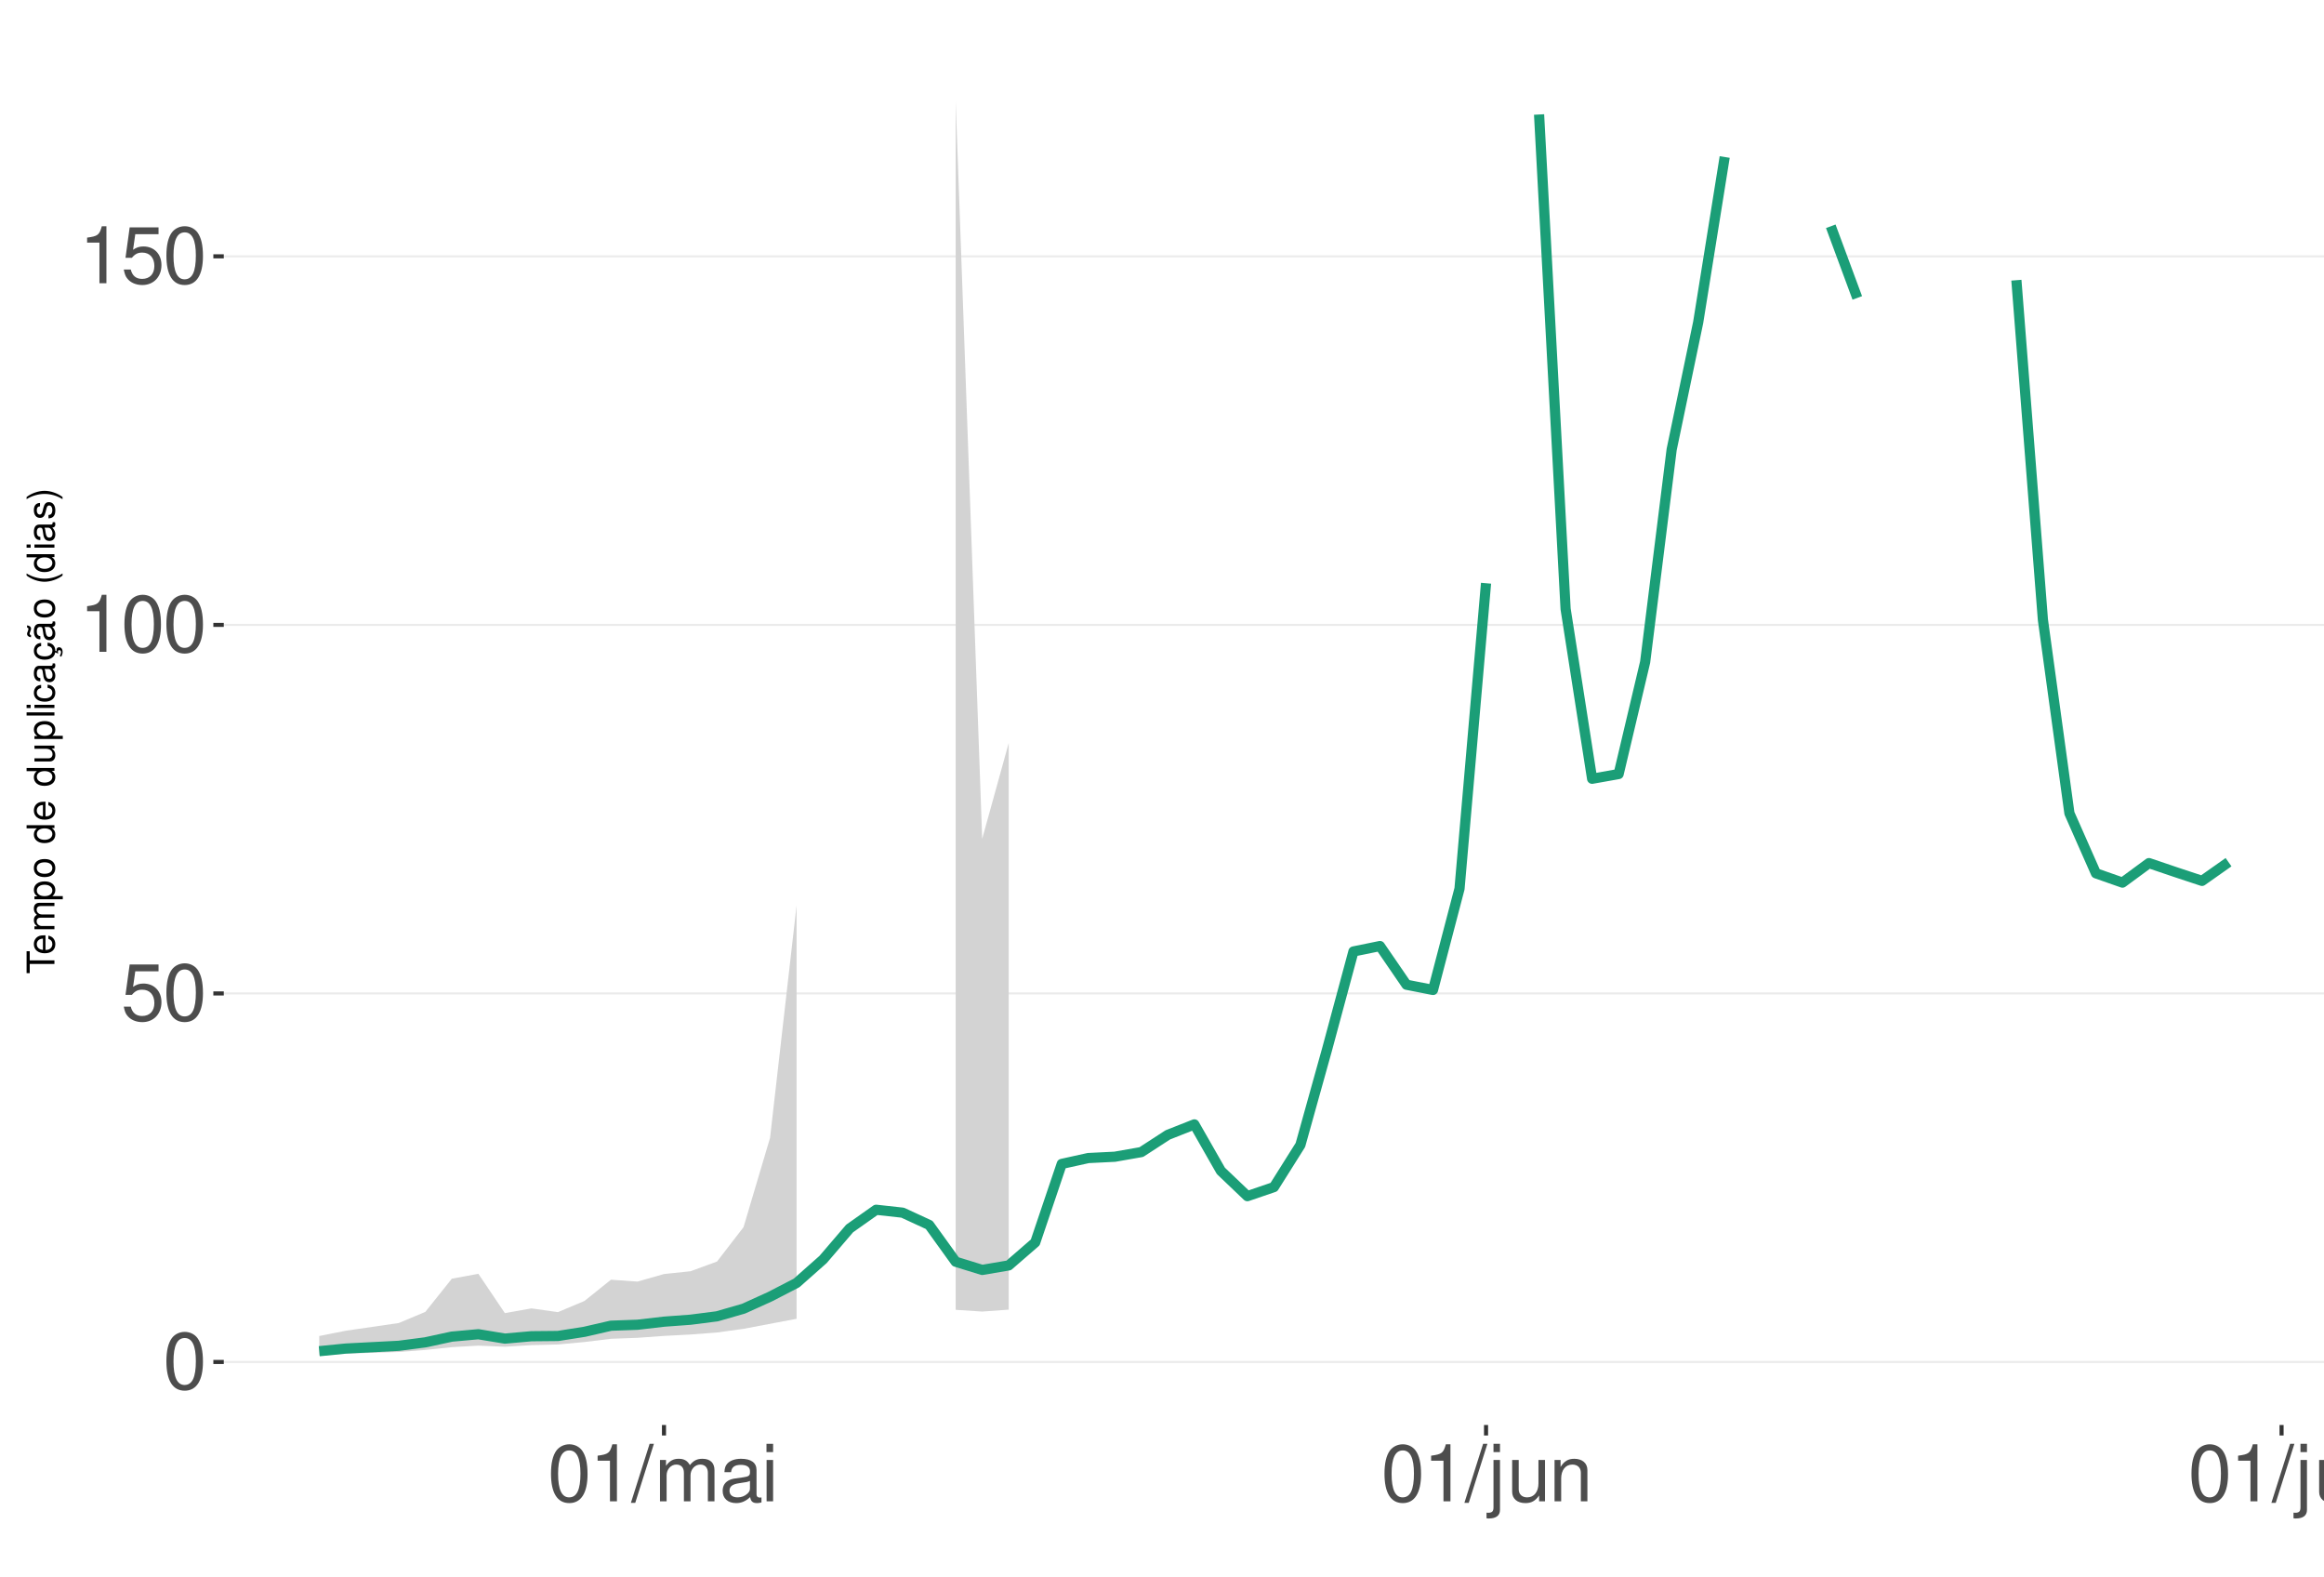
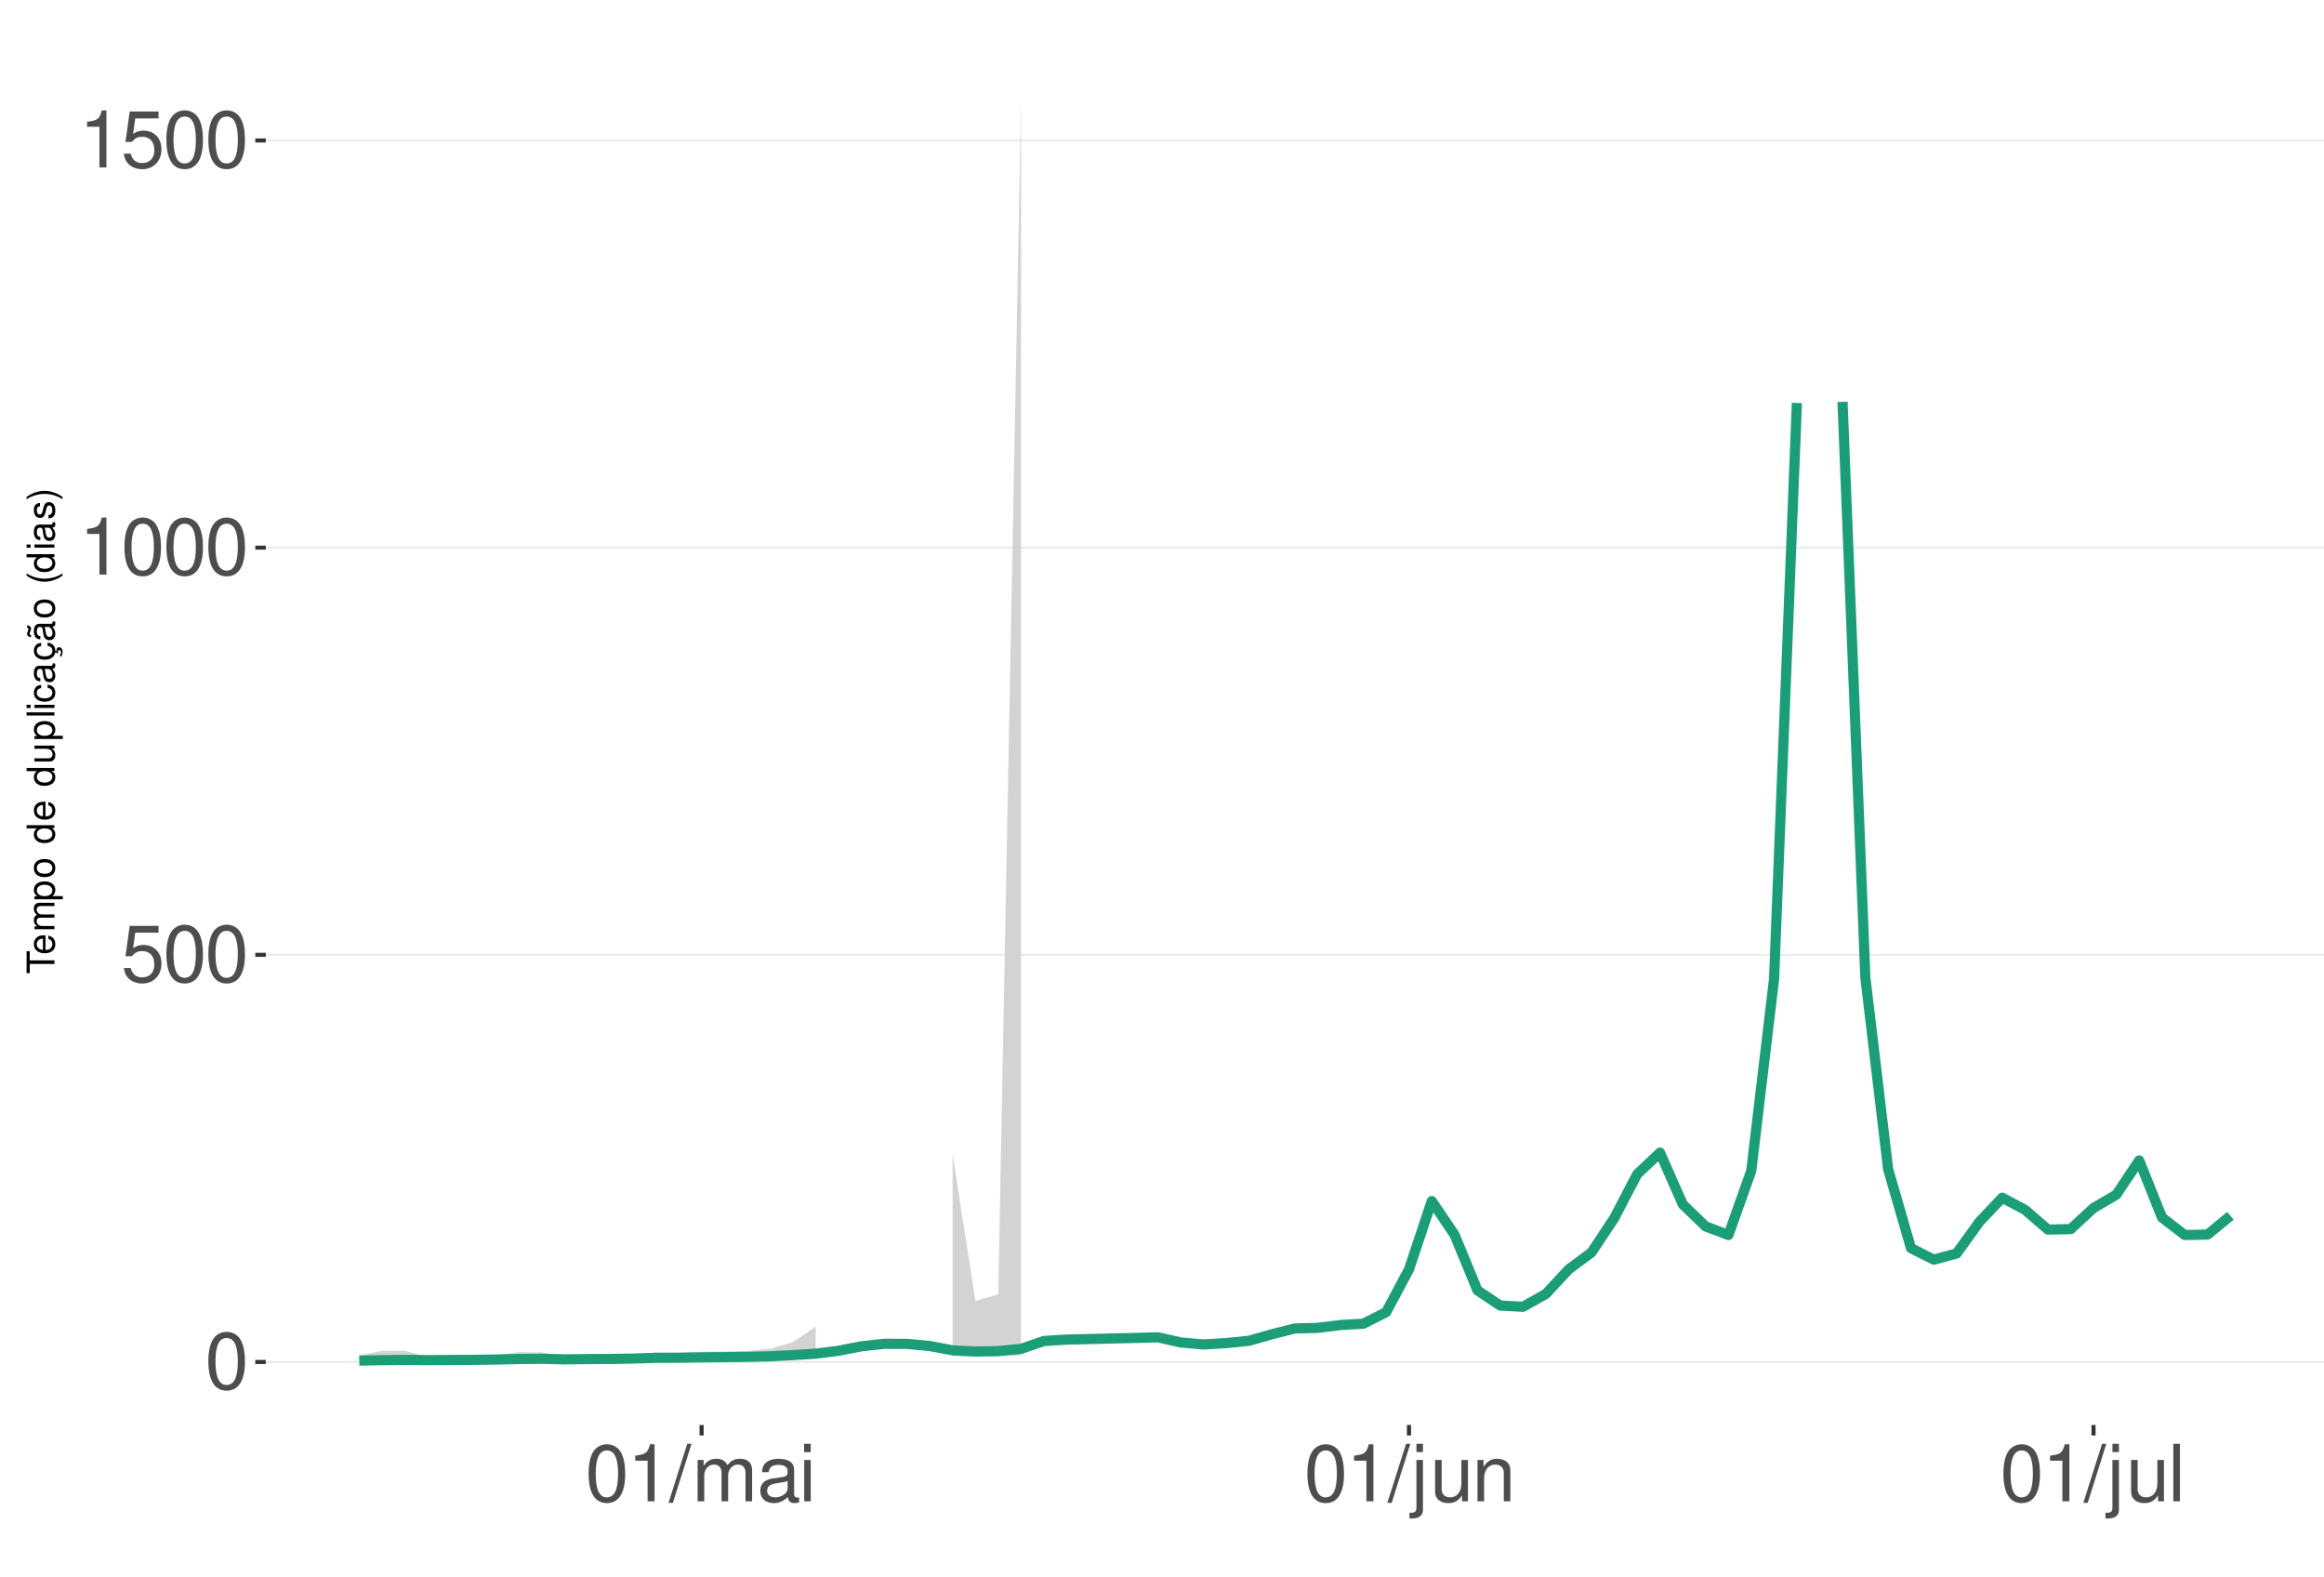
<svg xmlns="http://www.w3.org/2000/svg" xmlns:xlink="http://www.w3.org/1999/xlink" width="609pt" height="413pt" viewBox="0 0 609 413" version="1.1">
  <defs>
    <g>
      <symbol overflow="visible" id="glyph0-0">
        <path style="stroke:none;" d="" />
      </symbol>
      <symbol overflow="visible" id="glyph0-1">
        <path style="stroke:none;" d="M 5.688 -14.938 C 4.312 -14.938 3.078 -14.312 2.312 -13.297 C 1.359 -11.984 0.891 -10 0.891 -7.234 C 0.891 -2.188 2.547 0.469 5.688 0.469 C 8.781 0.469 10.469 -2.188 10.469 -7.109 C 10.469 -10 10.016 -11.938 9.047 -13.297 C 8.281 -14.328 7.062 -14.938 5.688 -14.938 Z M 5.688 -13.328 C 7.641 -13.328 8.609 -11.312 8.609 -7.266 C 8.609 -3.016 7.656 -1.031 5.641 -1.031 C 3.719 -1.031 2.75 -3.094 2.75 -7.203 C 2.75 -11.312 3.719 -13.328 5.688 -13.328 Z M 5.688 -13.328 " />
      </symbol>
      <symbol overflow="visible" id="glyph0-2">
        <path style="stroke:none;" d="M 9.828 -14.641 L 2.266 -14.641 L 1.172 -6.672 L 2.844 -6.672 C 3.703 -7.688 4.406 -8.031 5.562 -8.031 C 7.516 -8.031 8.734 -6.688 8.734 -4.531 C 8.734 -2.422 7.516 -1.141 5.531 -1.141 C 3.953 -1.141 2.969 -1.938 2.547 -3.594 L 0.719 -3.594 C 0.969 -2.391 1.172 -1.812 1.609 -1.281 C 2.438 -0.172 3.922 0.469 5.578 0.469 C 8.531 0.469 10.594 -1.672 10.594 -4.766 C 10.594 -7.656 8.672 -9.641 5.859 -9.641 C 4.828 -9.641 4 -9.375 3.156 -8.766 L 3.734 -12.844 L 9.828 -12.844 Z M 9.828 -14.641 " />
      </symbol>
      <symbol overflow="visible" id="glyph0-3">
        <path style="stroke:none;" d="M 5.344 -10.641 L 5.344 0 L 7.172 0 L 7.172 -14.938 L 5.969 -14.938 C 5.328 -12.641 4.922 -12.328 2.109 -11.953 L 2.109 -10.641 Z M 5.344 -10.641 " />
      </symbol>
      <symbol overflow="visible" id="glyph0-4">
        <path style="stroke:none;" d="M 4.734 -15.062 L -0.172 0.406 L 0.969 0.406 L 5.859 -15.062 Z M 4.734 -15.062 " />
      </symbol>
      <symbol overflow="visible" id="glyph0-5">
        <path style="stroke:none;" d="M 1.453 -10.828 L 1.453 0 L 3.188 0 L 3.188 -6.797 C 3.188 -8.359 4.312 -9.625 5.719 -9.625 C 7 -9.625 7.719 -8.844 7.719 -7.453 L 7.719 0 L 9.453 0 L 9.453 -6.797 C 9.453 -8.359 10.594 -9.625 12 -9.625 C 13.266 -9.625 14 -8.812 14 -7.453 L 14 0 L 15.734 0 L 15.734 -8.125 C 15.734 -10.062 14.625 -11.141 12.594 -11.141 C 11.156 -11.141 10.281 -10.703 9.281 -9.484 C 8.641 -10.641 7.766 -11.141 6.359 -11.141 C 4.922 -11.141 3.953 -10.594 3.031 -9.297 L 3.031 -10.828 Z M 1.453 -10.828 " />
      </symbol>
      <symbol overflow="visible" id="glyph0-6">
        <path style="stroke:none;" d="M 11.047 -1.016 C 10.859 -0.969 10.781 -0.969 10.672 -0.969 C 10.078 -0.969 9.75 -1.281 9.75 -1.812 L 9.75 -8.188 C 9.75 -10.094 8.344 -11.141 5.688 -11.141 C 4.094 -11.141 2.828 -10.672 2.094 -9.875 C 1.594 -9.312 1.391 -8.703 1.344 -7.625 L 3.078 -7.625 C 3.219 -8.938 4 -9.547 5.625 -9.547 C 7.188 -9.547 8.031 -8.969 8.031 -7.938 L 8.031 -7.484 C 8.016 -6.734 7.641 -6.469 6.234 -6.281 C 3.797 -5.969 3.422 -5.891 2.766 -5.625 C 1.516 -5.078 0.875 -4.125 0.875 -2.734 C 0.875 -0.766 2.234 0.469 4.422 0.469 C 5.781 0.469 6.875 0 8.094 -1.109 C 8.219 0 8.766 0.469 9.875 0.469 C 10.25 0.469 10.469 0.438 11.047 0.297 Z M 8.031 -3.406 C 8.031 -2.828 7.875 -2.484 7.359 -2 C 6.656 -1.359 5.797 -1.031 4.797 -1.031 C 3.453 -1.031 2.672 -1.672 2.672 -2.766 C 2.672 -3.906 3.406 -4.484 5.266 -4.75 C 7.109 -5 7.453 -5.078 8.031 -5.344 Z M 8.031 -3.406 " />
      </symbol>
      <symbol overflow="visible" id="glyph0-7">
        <path style="stroke:none;" d="M 3.094 -10.828 L 1.391 -10.828 L 1.391 0 L 3.094 0 Z M 3.094 -15.062 L 1.359 -15.062 L 1.359 -12.891 L 3.094 -12.891 Z M 3.094 -15.062 " />
      </symbol>
      <symbol overflow="visible" id="glyph0-8">
        <path style="stroke:none;" d="M 1.453 -10.828 L 1.453 1.562 C 1.453 2.641 1.109 3 0.047 3 C -0.078 3 -0.141 3 -0.375 2.969 L -0.375 4.438 C -0.172 4.484 -0.062 4.5 0.203 4.5 C 2.141 4.5 3.156 3.734 3.156 2.25 L 3.156 -10.828 Z M 3.156 -15.062 L 1.453 -15.062 L 1.453 -12.891 L 3.156 -12.891 Z M 3.156 -15.062 " />
      </symbol>
      <symbol overflow="visible" id="glyph0-9">
        <path style="stroke:none;" d="M 9.953 0 L 9.953 -10.828 L 8.234 -10.828 L 8.234 -4.688 C 8.234 -2.484 7.078 -1.031 5.281 -1.031 C 3.922 -1.031 3.062 -1.859 3.062 -3.156 L 3.062 -10.828 L 1.344 -10.828 L 1.344 -2.484 C 1.344 -0.688 2.688 0.469 4.797 0.469 C 6.375 0.469 7.391 -0.078 8.406 -1.516 L 8.406 0 Z M 9.953 0 " />
      </symbol>
      <symbol overflow="visible" id="glyph0-10">
        <path style="stroke:none;" d="M 1.453 -10.828 L 1.453 0 L 3.188 0 L 3.188 -5.969 C 3.188 -8.188 4.344 -9.625 6.109 -9.625 C 7.484 -9.625 8.344 -8.797 8.344 -7.5 L 8.344 0 L 10.062 0 L 10.062 -8.188 C 10.062 -9.984 8.719 -11.141 6.625 -11.141 C 5.016 -11.141 3.984 -10.516 3.031 -9 L 3.031 -10.828 Z M 1.453 -10.828 " />
      </symbol>
      <symbol overflow="visible" id="glyph0-11">
        <path style="stroke:none;" d="M 3.141 -15.062 L 1.406 -15.062 L 1.406 0 L 3.141 0 Z M 3.141 -15.062 " />
      </symbol>
      <symbol overflow="visible" id="glyph1-0">
        <path style="stroke:none;" d="" />
      </symbol>
      <symbol overflow="visible" id="glyph1-1">
        <path style="stroke:none;" d="M -6.469 -3.547 L -6.469 -5.938 L -7.297 -5.938 L -7.297 -0.203 L -6.469 -0.203 L -6.469 -2.609 L 0 -2.609 L 0 -3.547 Z M -6.469 -3.547 " />
      </symbol>
      <symbol overflow="visible" id="glyph1-2">
        <path style="stroke:none;" d="M -2.344 -5.125 C -3.141 -5.125 -3.625 -5.062 -4.016 -4.922 C -4.875 -4.578 -5.391 -3.781 -5.391 -2.797 C -5.391 -1.344 -4.281 -0.406 -2.547 -0.406 C -0.812 -0.406 0.234 -1.297 0.234 -2.781 C 0.234 -3.984 -0.453 -4.812 -1.594 -5.016 L -1.594 -4.188 C -0.906 -3.953 -0.547 -3.484 -0.547 -2.812 C -0.547 -2.281 -0.781 -1.828 -1.219 -1.547 C -1.516 -1.344 -1.812 -1.281 -2.344 -1.266 Z M -3.016 -1.297 C -3.984 -1.359 -4.625 -1.953 -4.625 -2.797 C -4.625 -3.641 -3.953 -4.234 -3.016 -4.234 Z M -3.016 -1.297 " />
      </symbol>
      <symbol overflow="visible" id="glyph1-3">
        <path style="stroke:none;" d="M -5.234 -0.703 L 0 -0.703 L 0 -1.547 L -3.297 -1.547 C -4.047 -1.547 -4.656 -2.094 -4.656 -2.766 C -4.656 -3.391 -4.281 -3.734 -3.609 -3.734 L 0 -3.734 L 0 -4.578 L -3.297 -4.578 C -4.047 -4.578 -4.656 -5.125 -4.656 -5.812 C -4.656 -6.422 -4.266 -6.781 -3.609 -6.781 L 0 -6.781 L 0 -7.625 L -3.938 -7.625 C -4.875 -7.625 -5.391 -7.078 -5.391 -6.094 C -5.391 -5.406 -5.188 -4.984 -4.594 -4.484 C -5.156 -4.188 -5.391 -3.766 -5.391 -3.078 C -5.391 -2.375 -5.125 -1.906 -4.5 -1.469 L -5.234 -1.469 Z M -5.234 -0.703 " />
      </symbol>
      <symbol overflow="visible" id="glyph1-4">
        <path style="stroke:none;" d="M 2.188 -0.547 L 2.188 -1.375 L -0.547 -1.375 C -0.016 -1.812 0.234 -2.312 0.234 -2.984 C 0.234 -4.344 -0.859 -5.234 -2.531 -5.234 C -4.297 -5.234 -5.391 -4.375 -5.391 -2.984 C -5.391 -2.266 -5.062 -1.703 -4.453 -1.312 L -5.234 -1.312 L -5.234 -0.547 Z M -4.609 -2.844 C -4.609 -3.766 -3.797 -4.359 -2.547 -4.359 C -1.359 -4.359 -0.547 -3.75 -0.547 -2.844 C -0.547 -1.953 -1.344 -1.375 -2.578 -1.375 C -3.812 -1.375 -4.609 -1.953 -4.609 -2.844 Z M -4.609 -2.844 " />
      </symbol>
      <symbol overflow="visible" id="glyph1-5">
        <path style="stroke:none;" d="M -5.391 -2.719 C -5.391 -1.234 -4.344 -0.359 -2.578 -0.359 C -0.812 -0.359 0.234 -1.234 0.234 -2.734 C 0.234 -4.203 -0.812 -5.094 -2.547 -5.094 C -4.359 -5.094 -5.391 -4.234 -5.391 -2.719 Z M -4.625 -2.734 C -4.625 -3.672 -3.844 -4.234 -2.547 -4.234 C -1.312 -4.234 -0.547 -3.656 -0.547 -2.734 C -0.547 -1.797 -1.312 -1.234 -2.578 -1.234 C -3.844 -1.234 -4.625 -1.797 -4.625 -2.734 Z M -4.625 -2.734 " />
      </symbol>
      <symbol overflow="visible" id="glyph1-6">
        <path style="stroke:none;" d="" />
      </symbol>
      <symbol overflow="visible" id="glyph1-7">
        <path style="stroke:none;" d="M -7.297 -4.953 L -7.297 -4.125 L -4.578 -4.125 C -5.109 -3.766 -5.391 -3.203 -5.391 -2.516 C -5.391 -1.156 -4.297 -0.266 -2.625 -0.266 C -0.859 -0.266 0.234 -1.125 0.234 -2.547 C 0.234 -3.266 -0.047 -3.766 -0.688 -4.203 L 0 -4.203 L 0 -4.953 Z M -4.609 -2.656 C -4.609 -3.547 -3.812 -4.125 -2.562 -4.125 C -1.344 -4.125 -0.547 -3.547 -0.547 -2.656 C -0.547 -1.734 -1.359 -1.125 -2.578 -1.125 C -3.797 -1.125 -4.609 -1.734 -4.609 -2.656 Z M -4.609 -2.656 " />
      </symbol>
      <symbol overflow="visible" id="glyph1-8">
        <path style="stroke:none;" d="M 0 -4.812 L -5.234 -4.812 L -5.234 -3.984 L -2.266 -3.984 C -1.203 -3.984 -0.5 -3.438 -0.5 -2.562 C -0.5 -1.906 -0.906 -1.484 -1.531 -1.484 L -5.234 -1.484 L -5.234 -0.656 L -1.203 -0.656 C -0.328 -0.656 0.234 -1.297 0.234 -2.312 C 0.234 -3.094 -0.047 -3.578 -0.734 -4.062 L 0 -4.062 Z M 0 -4.812 " />
      </symbol>
      <symbol overflow="visible" id="glyph1-9">
        <path style="stroke:none;" d="M -7.297 -1.516 L -7.297 -0.688 L 0 -0.688 L 0 -1.516 Z M -7.297 -1.516 " />
      </symbol>
      <symbol overflow="visible" id="glyph1-10">
        <path style="stroke:none;" d="M -5.234 -1.5 L -5.234 -0.672 L 0 -0.672 L 0 -1.5 Z M -7.297 -1.5 L -7.297 -0.656 L -6.234 -0.656 L -6.234 -1.5 Z M -7.297 -1.5 " />
      </symbol>
      <symbol overflow="visible" id="glyph1-11">
        <path style="stroke:none;" d="M -3.484 -4.703 C -3.984 -4.672 -4.312 -4.562 -4.609 -4.359 C -5.094 -4 -5.391 -3.375 -5.391 -2.641 C -5.391 -1.219 -4.266 -0.312 -2.531 -0.312 C -0.844 -0.312 0.234 -1.203 0.234 -2.625 C 0.234 -3.875 -0.516 -4.672 -1.797 -4.766 L -1.797 -3.938 C -0.953 -3.797 -0.547 -3.359 -0.547 -2.656 C -0.547 -1.734 -1.297 -1.188 -2.531 -1.188 C -3.844 -1.188 -4.625 -1.719 -4.625 -2.625 C -4.625 -3.328 -4.203 -3.766 -3.484 -3.875 Z M -3.484 -4.703 " />
      </symbol>
      <symbol overflow="visible" id="glyph1-12">
        <path style="stroke:none;" d="M -0.484 -5.344 C -0.469 -5.266 -0.469 -5.219 -0.469 -5.172 C -0.469 -4.875 -0.625 -4.719 -0.875 -4.719 L -3.953 -4.719 C -4.891 -4.719 -5.391 -4.047 -5.391 -2.75 C -5.391 -1.984 -5.172 -1.375 -4.781 -1.016 C -4.516 -0.766 -4.203 -0.672 -3.688 -0.656 L -3.688 -1.484 C -4.328 -1.562 -4.625 -1.938 -4.625 -2.719 C -4.625 -3.484 -4.344 -3.891 -3.844 -3.891 L -3.625 -3.891 C -3.266 -3.875 -3.125 -3.703 -3.047 -3.016 C -2.891 -1.844 -2.844 -1.656 -2.719 -1.344 C -2.453 -0.734 -2 -0.422 -1.312 -0.422 C -0.375 -0.422 0.234 -1.078 0.234 -2.141 C 0.234 -2.797 0 -3.328 -0.547 -3.922 C 0 -3.984 0.234 -4.234 0.234 -4.781 C 0.234 -4.953 0.203 -5.062 0.141 -5.344 Z M -1.656 -3.891 C -1.375 -3.891 -1.203 -3.812 -0.969 -3.562 C -0.656 -3.219 -0.5 -2.812 -0.5 -2.312 C -0.5 -1.672 -0.812 -1.297 -1.344 -1.297 C -1.891 -1.297 -2.172 -1.656 -2.297 -2.547 C -2.422 -3.438 -2.453 -3.609 -2.594 -3.891 Z M -1.656 -3.891 " />
      </symbol>
      <symbol overflow="visible" id="glyph1-13">
        <path style="stroke:none;" d="M 0.234 -2.641 C 0.234 -3.875 -0.547 -4.703 -1.797 -4.766 L -1.797 -3.938 C -0.953 -3.797 -0.531 -3.359 -0.531 -2.656 C -0.531 -1.734 -1.281 -1.188 -2.516 -1.188 C -3.844 -1.188 -4.625 -1.719 -4.625 -2.625 C -4.625 -3.328 -4.203 -3.766 -3.484 -3.875 L -3.484 -4.703 C -3.984 -4.672 -4.312 -4.562 -4.609 -4.359 C -5.094 -4 -5.391 -3.375 -5.391 -2.641 C -5.391 -1.219 -4.266 -0.312 -2.531 -0.312 C -1.469 -0.312 -0.625 -0.672 -0.156 -1.312 C 0.047 -1.594 0.125 -1.812 0.203 -2.25 L 0.922 -1.938 L 0.984 -2.062 C 0.938 -2.188 0.906 -2.25 0.906 -2.375 C 0.906 -2.656 1.047 -2.828 1.281 -2.828 C 1.547 -2.828 1.734 -2.594 1.734 -2.297 C 1.734 -2.031 1.672 -1.844 1.438 -1.406 L 1.406 -1.312 L 1.812 -1.094 C 2.078 -1.75 2.141 -1.953 2.141 -2.344 C 2.141 -3.109 1.781 -3.578 1.203 -3.578 C 0.781 -3.578 0.547 -3.297 0.547 -2.797 C 0.547 -2.703 0.547 -2.641 0.562 -2.516 Z M 0.234 -2.641 " />
      </symbol>
      <symbol overflow="visible" id="glyph1-14">
        <path style="stroke:none;" d="M -0.484 -5.344 C -0.469 -5.266 -0.469 -5.219 -0.469 -5.172 C -0.469 -4.875 -0.625 -4.719 -0.875 -4.719 L -3.953 -4.719 C -4.891 -4.719 -5.391 -4.047 -5.391 -2.75 C -5.391 -1.984 -5.172 -1.375 -4.781 -1.016 C -4.516 -0.766 -4.203 -0.672 -3.688 -0.656 L -3.688 -1.484 C -4.328 -1.562 -4.625 -1.938 -4.625 -2.719 C -4.625 -3.484 -4.344 -3.891 -3.844 -3.891 L -3.625 -3.891 C -3.266 -3.875 -3.125 -3.703 -3.047 -3.016 C -2.891 -1.844 -2.844 -1.656 -2.719 -1.344 C -2.453 -0.734 -2 -0.422 -1.312 -0.422 C -0.375 -0.422 0.234 -1.078 0.234 -2.141 C 0.234 -2.797 0 -3.328 -0.547 -3.922 C 0 -3.984 0.234 -4.234 0.234 -4.781 C 0.234 -4.953 0.203 -5.062 0.141 -5.344 Z M -1.656 -3.891 C -1.375 -3.891 -1.203 -3.812 -0.969 -3.562 C -0.656 -3.219 -0.5 -2.812 -0.5 -2.312 C -0.5 -1.672 -0.812 -1.297 -1.344 -1.297 C -1.891 -1.297 -2.172 -1.656 -2.297 -2.547 C -2.422 -3.438 -2.453 -3.609 -2.594 -3.891 Z M -7.172 -3.75 C -6.922 -3.672 -6.812 -3.547 -6.812 -3.375 C -6.812 -3.25 -6.875 -2.984 -6.984 -2.734 C -7.156 -2.312 -7.172 -2.25 -7.172 -2.047 C -7.172 -1.594 -6.797 -1.297 -6.141 -1.188 L -6.141 -1.766 C -6.375 -1.812 -6.5 -1.938 -6.5 -2.094 C -6.5 -2.203 -6.469 -2.344 -6.375 -2.578 C -6.156 -3.156 -6.125 -3.234 -6.125 -3.438 C -6.125 -3.922 -6.484 -4.219 -7.172 -4.312 Z M -7.172 -3.75 " />
      </symbol>
      <symbol overflow="visible" id="glyph1-15">
        <path style="stroke:none;" d="M -7.297 -2.359 C -5.984 -1.359 -4.156 -0.734 -2.594 -0.734 C -1.016 -0.734 0.812 -1.359 2.125 -2.359 L 2.125 -2.906 C 0.688 -2.031 -0.984 -1.547 -2.594 -1.547 C -4.188 -1.547 -5.875 -2.031 -7.297 -2.906 Z M -7.297 -2.359 " />
      </symbol>
      <symbol overflow="visible" id="glyph1-16">
        <path style="stroke:none;" d="M -3.781 -4.375 C -4.812 -4.375 -5.391 -3.688 -5.391 -2.484 C -5.391 -1.266 -4.766 -0.469 -3.797 -0.469 C -2.969 -0.469 -2.578 -0.891 -2.281 -2.125 L -2.094 -2.906 C -1.953 -3.484 -1.734 -3.719 -1.375 -3.719 C -0.875 -3.719 -0.547 -3.234 -0.547 -2.5 C -0.547 -2.047 -0.672 -1.672 -0.891 -1.453 C -1.047 -1.328 -1.188 -1.266 -1.562 -1.219 L -1.562 -0.344 C -0.344 -0.375 0.234 -1.062 0.234 -2.438 C 0.234 -3.75 -0.422 -4.594 -1.438 -4.594 C -2.203 -4.594 -2.641 -4.156 -2.891 -3.109 L -3.078 -2.312 C -3.234 -1.625 -3.453 -1.344 -3.828 -1.344 C -4.312 -1.344 -4.625 -1.766 -4.625 -2.453 C -4.625 -3.125 -4.328 -3.484 -3.781 -3.5 Z M -3.781 -4.375 " />
      </symbol>
      <symbol overflow="visible" id="glyph1-17">
        <path style="stroke:none;" d="M 2.125 -0.938 C 0.812 -1.938 -1.016 -2.562 -2.578 -2.562 C -4.156 -2.562 -5.984 -1.938 -7.297 -0.938 L -7.297 -0.375 C -5.859 -1.266 -4.188 -1.75 -2.578 -1.75 C -0.984 -1.75 0.703 -1.266 2.125 -0.375 Z M 2.125 -0.938 " />
      </symbol>
    </g>
    <clipPath id="clip1">
-       <path d="M 58.645 9.961 L 609 9.961 L 609 373.328 L 58.645 373.328 Z M 58.645 9.961 " />
+       <path d="M 69.645 9.961 L 609 9.961 L 609 373.328 L 69.645 373.328 Z M 69.645 9.961 " />
    </clipPath>
    <clipPath id="clip2">
-       <path d="M 58.645 356 L 609 356 L 609 358 L 58.645 358 Z M 58.645 356 " />
+       <path d="M 69.645 356 L 609 356 L 609 358 L 69.645 358 Z M 69.645 356 " />
    </clipPath>
    <clipPath id="clip3">
-       <path d="M 58.645 259 L 609 259 L 609 261 L 58.645 261 Z M 58.645 259 " />
+       <path d="M 69.645 249 L 609 249 L 609 251 L 69.645 251 Z M 69.645 249 " />
    </clipPath>
    <clipPath id="clip4">
-       <path d="M 58.645 163 L 609 163 L 609 164 L 58.645 164 Z M 58.645 163 " />
+       <path d="M 69.645 143 L 609 143 L 609 144 L 69.645 144 Z M 69.645 143 " />
    </clipPath>
    <clipPath id="clip5">
-       <path d="M 58.645 66 L 609 66 L 609 68 L 58.645 68 Z M 58.645 66 " />
+       <path d="M 69.645 36 L 609 36 L 609 38 L 69.645 38 Z M 69.645 36 " />
    </clipPath>
  </defs>
  <g id="surface281">
    <rect x="0" y="0" width="609" height="413" style="fill:rgb(100%,100%,100%);fill-opacity:1;stroke:none;" />
    <rect x="0" y="0" width="609" height="413" style="fill:rgb(100%,100%,100%);fill-opacity:1;stroke:none;" />
    <path style="fill:none;stroke-width:1.067;stroke-linecap:round;stroke-linejoin:round;stroke:rgb(100%,100%,100%);stroke-opacity:1;stroke-miterlimit:10;" d="M 0 413 L 609 413 L 609 0 L 0 0 Z M 0 413 " />
    <g clip-path="url(#clip1)" clip-rule="nonzero">
-       <path style=" stroke:none;fill-rule:nonzero;fill:rgb(100%,100%,100%);fill-opacity:1;" d="M 58.645 373.328 L 609 373.328 L 609 9.961 L 58.645 9.961 Z M 58.645 373.328 " />
+       <path style=" stroke:none;fill-rule:nonzero;fill:rgb(100%,100%,100%);fill-opacity:1;" d="M 69.645 373.328 L 609 373.328 L 609 9.961 L 69.645 9.961 Z M 69.645 373.328 " />
    </g>
    <g clip-path="url(#clip2)" clip-rule="nonzero">
-       <path style="fill:none;stroke-width:0.533;stroke-linecap:butt;stroke-linejoin:round;stroke:rgb(92.157%,92.157%,92.157%);stroke-opacity:1;stroke-miterlimit:10;" d="M 58.645 356.812 L 609 356.812 " />
+       <path style="fill:none;stroke-width:0.533;stroke-linecap:butt;stroke-linejoin:round;stroke:rgb(92.157%,92.157%,92.157%);stroke-opacity:1;stroke-miterlimit:10;" d="M 69.645 356.812 L 609 356.812 " />
    </g>
    <g clip-path="url(#clip3)" clip-rule="nonzero">
-       <path style="fill:none;stroke-width:0.533;stroke-linecap:butt;stroke-linejoin:round;stroke:rgb(92.157%,92.157%,92.157%);stroke-opacity:1;stroke-miterlimit:10;" d="M 58.645 260.258 L 609 260.258 " />
+       <path style="fill:none;stroke-width:0.533;stroke-linecap:butt;stroke-linejoin:round;stroke:rgb(92.157%,92.157%,92.157%);stroke-opacity:1;stroke-miterlimit:10;" d="M 69.645 250.141 L 609 250.141 " />
    </g>
    <g clip-path="url(#clip4)" clip-rule="nonzero">
-       <path style="fill:none;stroke-width:0.533;stroke-linecap:butt;stroke-linejoin:round;stroke:rgb(92.157%,92.157%,92.157%);stroke-opacity:1;stroke-miterlimit:10;" d="M 58.645 163.707 L 609 163.707 " />
+       <path style="fill:none;stroke-width:0.533;stroke-linecap:butt;stroke-linejoin:round;stroke:rgb(92.157%,92.157%,92.157%);stroke-opacity:1;stroke-miterlimit:10;" d="M 69.645 143.473 L 609 143.473 " />
    </g>
    <g clip-path="url(#clip5)" clip-rule="nonzero">
-       <path style="fill:none;stroke-width:0.533;stroke-linecap:butt;stroke-linejoin:round;stroke:rgb(92.157%,92.157%,92.157%);stroke-opacity:1;stroke-miterlimit:10;" d="M 58.645 67.152 L 609 67.152 " />
-     </g>
-     <path style=" stroke:none;fill-rule:nonzero;fill:rgb(82.745%,82.745%,82.745%);fill-opacity:1;" d="M 83.66 350.012 L 90.609 348.629 L 104.508 346.605 L 111.457 343.691 L 118.406 334.992 L 125.355 333.715 L 132.305 344.016 L 139.254 342.773 L 146.203 343.754 L 153.152 340.828 L 160.098 335.262 L 167.047 335.754 L 173.996 333.773 L 180.945 333.043 L 187.895 330.5 L 194.844 321.488 L 201.793 298.09 L 208.742 237.219 L 208.742 345.496 L 194.844 348.129 L 187.895 349.09 L 180.945 349.617 L 173.996 349.984 L 167.047 350.484 L 160.098 350.738 L 153.152 351.586 L 146.203 352.23 L 139.254 352.402 L 132.305 352.82 L 125.355 352.531 L 118.406 352.934 L 111.457 353.66 L 104.508 354.191 L 90.609 354.629 L 83.66 355.098 Z M 83.66 350.012 " />
-     <path style=" stroke:none;fill-rule:nonzero;fill:rgb(82.745%,82.745%,82.745%);fill-opacity:1;" d="M 250.434 26.48 L 257.383 219.746 L 264.332 194.664 L 264.332 343.105 L 257.383 343.605 L 250.434 343.152 Z M 250.434 26.48 " />
-     <path style="fill:none;stroke-width:2.667;stroke-linecap:butt;stroke-linejoin:round;stroke:rgb(10.588%,61.961%,46.667%);stroke-opacity:1;stroke-miterlimit:10;" d="M 83.66 353.988 L 90.609 353.297 L 104.508 352.578 L 111.457 351.672 L 118.406 350.168 L 125.355 349.543 L 132.305 350.691 L 139.254 350.07 L 146.203 350.004 L 153.152 348.91 L 160.098 347.312 L 167.047 347.059 L 173.996 346.254 L 180.945 345.742 L 187.895 344.852 L 194.844 342.852 L 201.793 339.703 L 208.742 336.109 L 215.691 329.957 L 222.641 321.844 L 229.59 316.934 L 236.539 317.699 L 243.488 320.91 L 250.434 330.551 L 257.383 332.699 L 264.332 331.516 L 271.281 325.492 L 278.23 304.922 L 285.18 303.387 L 292.129 303.043 L 299.078 301.824 L 306.027 297.312 L 312.977 294.57 L 319.926 306.746 L 326.875 313.371 L 333.824 311 L 340.77 299.961 L 347.719 275.051 L 354.668 249.266 L 361.617 247.848 L 368.566 257.98 L 375.516 259.348 L 382.465 232.812 L 389.414 152.797 " />
-     <path style="fill:none;stroke-width:2.667;stroke-linecap:butt;stroke-linejoin:round;stroke:rgb(10.588%,61.961%,46.667%);stroke-opacity:1;stroke-miterlimit:10;" d="M 403.312 29.996 L 410.262 159.52 L 417.211 204.02 L 424.16 202.785 L 431.109 173.441 L 438.055 117.773 L 445.004 84.473 L 451.953 41.133 " />
-     <path style="fill:none;stroke-width:2.667;stroke-linecap:butt;stroke-linejoin:round;stroke:rgb(10.588%,61.961%,46.667%);stroke-opacity:1;stroke-miterlimit:10;" d="M 479.75 59.281 L 486.699 78.047 " />
-     <path style="fill:none;stroke-width:2.667;stroke-linecap:butt;stroke-linejoin:round;stroke:rgb(10.588%,61.961%,46.667%);stroke-opacity:1;stroke-miterlimit:10;" d="M 528.391 73.406 L 535.34 162.367 L 542.289 213.062 L 549.238 228.793 L 556.188 231.227 L 563.137 226.117 L 570.086 228.473 L 577.035 230.773 L 583.984 225.875 " />
-     <g style="fill:rgb(30.196%,30.196%,30.196%);fill-opacity:1;">
-       <use xlink:href="#glyph0-1" x="42.715" y="363.866" />
-     </g>
-     <g style="fill:rgb(30.196%,30.196%,30.196%);fill-opacity:1;">
-       <use xlink:href="#glyph0-2" x="31.715" y="267.312" />
-       <use xlink:href="#glyph0-1" x="42.715" y="267.312" />
-     </g>
-     <g style="fill:rgb(30.196%,30.196%,30.196%);fill-opacity:1;">
-       <use xlink:href="#glyph0-3" x="20.715" y="170.761" />
-       <use xlink:href="#glyph0-1" x="31.715" y="170.761" />
-       <use xlink:href="#glyph0-1" x="42.715" y="170.761" />
-     </g>
-     <g style="fill:rgb(30.196%,30.196%,30.196%);fill-opacity:1;">
-       <use xlink:href="#glyph0-3" x="20.715" y="74.206" />
-       <use xlink:href="#glyph0-2" x="31.715" y="74.206" />
-       <use xlink:href="#glyph0-1" x="42.715" y="74.206" />
-     </g>
-     <path style="fill:none;stroke-width:1.067;stroke-linecap:butt;stroke-linejoin:round;stroke:rgb(20%,20%,20%);stroke-opacity:1;stroke-miterlimit:10;" d="M 55.906 356.812 L 58.645 356.812 " />
-     <path style="fill:none;stroke-width:1.067;stroke-linecap:butt;stroke-linejoin:round;stroke:rgb(20%,20%,20%);stroke-opacity:1;stroke-miterlimit:10;" d="M 55.906 260.258 L 58.645 260.258 " />
-     <path style="fill:none;stroke-width:1.067;stroke-linecap:butt;stroke-linejoin:round;stroke:rgb(20%,20%,20%);stroke-opacity:1;stroke-miterlimit:10;" d="M 55.906 163.707 L 58.645 163.707 " />
-     <path style="fill:none;stroke-width:1.067;stroke-linecap:butt;stroke-linejoin:round;stroke:rgb(20%,20%,20%);stroke-opacity:1;stroke-miterlimit:10;" d="M 55.906 67.152 L 58.645 67.152 " />
-     <path style="fill:none;stroke-width:1.067;stroke-linecap:butt;stroke-linejoin:round;stroke:rgb(20%,20%,20%);stroke-opacity:1;stroke-miterlimit:10;" d="M 173.996 376.07 L 173.996 373.328 " />
-     <path style="fill:none;stroke-width:1.067;stroke-linecap:butt;stroke-linejoin:round;stroke:rgb(20%,20%,20%);stroke-opacity:1;stroke-miterlimit:10;" d="M 389.414 376.07 L 389.414 373.328 " />
-     <path style="fill:none;stroke-width:1.067;stroke-linecap:butt;stroke-linejoin:round;stroke:rgb(20%,20%,20%);stroke-opacity:1;stroke-miterlimit:10;" d="M 597.883 376.07 L 597.883 373.328 " />
-     <g style="fill:rgb(30.196%,30.196%,30.196%);fill-opacity:1;">
-       <use xlink:href="#glyph0-1" x="143.496" y="393.315" />
-       <use xlink:href="#glyph0-3" x="154.496" y="393.315" />
-       <use xlink:href="#glyph0-4" x="165.496" y="393.315" />
-       <use xlink:href="#glyph0-5" x="171.496" y="393.315" />
-       <use xlink:href="#glyph0-6" x="188.496" y="393.315" />
-       <use xlink:href="#glyph0-7" x="199.496" y="393.315" />
-     </g>
-     <g style="fill:rgb(30.196%,30.196%,30.196%);fill-opacity:1;">
-       <use xlink:href="#glyph0-1" x="361.914" y="393.315" />
-       <use xlink:href="#glyph0-3" x="372.914" y="393.315" />
-       <use xlink:href="#glyph0-4" x="383.914" y="393.315" />
-       <use xlink:href="#glyph0-8" x="389.914" y="393.315" />
-       <use xlink:href="#glyph0-9" x="394.914" y="393.315" />
-       <use xlink:href="#glyph0-10" x="405.914" y="393.315" />
-     </g>
-     <g style="fill:rgb(30.196%,30.196%,30.196%);fill-opacity:1;">
-       <use xlink:href="#glyph0-1" x="573.383" y="393.315" />
-       <use xlink:href="#glyph0-3" x="584.383" y="393.315" />
-       <use xlink:href="#glyph0-4" x="595.383" y="393.315" />
-       <use xlink:href="#glyph0-8" x="601.383" y="393.315" />
-       <use xlink:href="#glyph0-9" x="606.383" y="393.315" />
-       <use xlink:href="#glyph0-11" x="617.383" y="393.315" />
+       <path style="fill:none;stroke-width:0.533;stroke-linecap:butt;stroke-linejoin:round;stroke:rgb(92.157%,92.157%,92.157%);stroke-opacity:1;stroke-miterlimit:10;" d="M 69.645 36.805 L 609 36.805 " />
+     </g>
+     <path style=" stroke:none;fill-rule:nonzero;fill:rgb(82.745%,82.745%,82.745%);fill-opacity:1;" d="M 94.16 355.105 L 100.141 353.891 L 106.121 353.887 L 112.102 355.516 L 124.059 355.32 L 130.039 355.008 L 136.02 354.242 L 141.996 354.285 L 147.977 355.422 L 153.957 355.277 L 159.938 355.297 L 165.914 355.008 L 171.895 354.348 L 177.875 354.406 L 183.855 354.141 L 189.832 354.059 L 195.812 353.93 L 201.793 353.344 L 207.773 351.602 L 213.754 347.598 L 213.754 355.582 L 207.773 355.727 L 201.793 355.863 L 195.812 355.945 L 189.832 355.988 L 183.855 356.031 L 177.875 356.09 L 171.895 356.117 L 165.914 356.215 L 159.938 356.285 L 153.957 356.312 L 147.977 356.359 L 141.996 356.32 L 136.02 356.359 L 130.039 356.426 L 124.059 356.48 L 112.102 356.52 L 106.121 356.516 L 100.141 356.562 L 94.16 356.617 Z M 94.16 355.105 " />
+     <path style=" stroke:none;fill-rule:nonzero;fill:rgb(82.745%,82.745%,82.745%);fill-opacity:1;" d="M 249.629 302.418 L 255.609 340.844 L 261.59 339.059 L 267.566 26.48 L 267.566 355.09 L 261.59 355.266 L 255.609 355.312 L 249.629 355.246 Z M 249.629 302.418 " />
+     <path style="fill:none;stroke-width:2.667;stroke-linecap:butt;stroke-linejoin:round;stroke:rgb(10.588%,61.961%,46.667%);stroke-opacity:1;stroke-miterlimit:10;" d="M 94.16 356.449 L 100.141 356.34 L 106.121 356.266 L 112.102 356.328 L 124.059 356.262 L 130.039 356.172 L 136.02 356.035 L 141.996 355.984 L 147.977 356.125 L 153.957 356.055 L 159.938 356.027 L 165.914 355.914 L 171.895 355.727 L 177.875 355.699 L 183.855 355.602 L 189.832 355.543 L 195.812 355.477 L 201.793 355.32 L 207.773 355.016 L 213.754 354.637 L 219.73 353.871 L 225.711 352.711 L 231.691 352.055 L 237.672 352.07 L 243.648 352.633 L 249.629 353.762 L 255.609 354.07 L 261.59 353.965 L 267.566 353.383 L 273.547 351.309 L 279.527 350.945 L 285.508 350.801 L 291.484 350.66 L 297.465 350.516 L 303.445 350.348 L 309.426 351.699 L 315.406 352.227 L 321.383 351.867 L 327.363 351.242 L 333.344 349.531 L 339.324 348.031 L 345.301 347.879 L 351.281 347.129 L 357.262 346.785 L 363.242 343.766 L 369.219 332.562 L 375.199 314.656 L 381.18 323.52 L 387.16 338.039 L 393.137 342.035 L 399.117 342.348 L 405.098 338.98 L 411.078 332.547 L 417.055 328.105 L 423.035 319.094 L 429.016 307.629 L 434.996 301.969 L 440.977 315.531 L 446.953 321.301 L 452.934 323.551 L 458.914 306.742 L 464.895 256.434 L 470.871 105.57 " />
+     <path style="fill:none;stroke-width:2.667;stroke-linecap:butt;stroke-linejoin:round;stroke:rgb(10.588%,61.961%,46.667%);stroke-opacity:1;stroke-miterlimit:10;" d="M 482.832 105.277 L 488.812 256.078 L 494.789 306.328 L 500.77 326.992 L 506.75 330.008 L 512.73 328.387 L 518.707 320.098 L 524.688 313.781 L 530.668 316.953 L 536.648 322.129 L 542.629 321.992 L 548.605 316.477 L 554.586 312.969 L 560.566 304.02 L 566.547 318.957 L 572.523 323.559 L 578.504 323.43 L 584.484 318.512 " />
+     <g style="fill:rgb(30.196%,30.196%,30.196%);fill-opacity:1;">
+       <use xlink:href="#glyph0-1" x="53.715" y="363.866" />
+     </g>
+     <g style="fill:rgb(30.196%,30.196%,30.196%);fill-opacity:1;">
+       <use xlink:href="#glyph0-2" x="31.715" y="257.194" />
+       <use xlink:href="#glyph0-1" x="42.715" y="257.194" />
+       <use xlink:href="#glyph0-1" x="53.715" y="257.194" />
+     </g>
+     <g style="fill:rgb(30.196%,30.196%,30.196%);fill-opacity:1;">
+       <use xlink:href="#glyph0-3" x="20.715" y="150.526" />
+       <use xlink:href="#glyph0-1" x="31.715" y="150.526" />
+       <use xlink:href="#glyph0-1" x="42.715" y="150.526" />
+       <use xlink:href="#glyph0-1" x="53.715" y="150.526" />
+     </g>
+     <g style="fill:rgb(30.196%,30.196%,30.196%);fill-opacity:1;">
+       <use xlink:href="#glyph0-3" x="20.715" y="43.858" />
+       <use xlink:href="#glyph0-2" x="31.715" y="43.858" />
+       <use xlink:href="#glyph0-1" x="42.715" y="43.858" />
+       <use xlink:href="#glyph0-1" x="53.715" y="43.858" />
+     </g>
+     <path style="fill:none;stroke-width:1.067;stroke-linecap:butt;stroke-linejoin:round;stroke:rgb(20%,20%,20%);stroke-opacity:1;stroke-miterlimit:10;" d="M 66.906 356.812 L 69.645 356.812 " />
+     <path style="fill:none;stroke-width:1.067;stroke-linecap:butt;stroke-linejoin:round;stroke:rgb(20%,20%,20%);stroke-opacity:1;stroke-miterlimit:10;" d="M 66.906 250.141 L 69.645 250.141 " />
+     <path style="fill:none;stroke-width:1.067;stroke-linecap:butt;stroke-linejoin:round;stroke:rgb(20%,20%,20%);stroke-opacity:1;stroke-miterlimit:10;" d="M 66.906 143.473 L 69.645 143.473 " />
+     <path style="fill:none;stroke-width:1.067;stroke-linecap:butt;stroke-linejoin:round;stroke:rgb(20%,20%,20%);stroke-opacity:1;stroke-miterlimit:10;" d="M 66.906 36.805 L 69.645 36.805 " />
+     <path style="fill:none;stroke-width:1.067;stroke-linecap:butt;stroke-linejoin:round;stroke:rgb(20%,20%,20%);stroke-opacity:1;stroke-miterlimit:10;" d="M 183.855 376.07 L 183.855 373.328 " />
+     <path style="fill:none;stroke-width:1.067;stroke-linecap:butt;stroke-linejoin:round;stroke:rgb(20%,20%,20%);stroke-opacity:1;stroke-miterlimit:10;" d="M 369.219 376.07 L 369.219 373.328 " />
+     <path style="fill:none;stroke-width:1.067;stroke-linecap:butt;stroke-linejoin:round;stroke:rgb(20%,20%,20%);stroke-opacity:1;stroke-miterlimit:10;" d="M 548.605 376.07 L 548.605 373.328 " />
+     <g style="fill:rgb(30.196%,30.196%,30.196%);fill-opacity:1;">
+       <use xlink:href="#glyph0-1" x="153.355" y="393.315" />
+       <use xlink:href="#glyph0-3" x="164.355" y="393.315" />
+       <use xlink:href="#glyph0-4" x="175.355" y="393.315" />
+       <use xlink:href="#glyph0-5" x="181.355" y="393.315" />
+       <use xlink:href="#glyph0-6" x="198.355" y="393.315" />
+       <use xlink:href="#glyph0-7" x="209.355" y="393.315" />
+     </g>
+     <g style="fill:rgb(30.196%,30.196%,30.196%);fill-opacity:1;">
+       <use xlink:href="#glyph0-1" x="341.719" y="393.315" />
+       <use xlink:href="#glyph0-3" x="352.719" y="393.315" />
+       <use xlink:href="#glyph0-4" x="363.719" y="393.315" />
+       <use xlink:href="#glyph0-8" x="369.719" y="393.315" />
+       <use xlink:href="#glyph0-9" x="374.719" y="393.315" />
+       <use xlink:href="#glyph0-10" x="385.719" y="393.315" />
+     </g>
+     <g style="fill:rgb(30.196%,30.196%,30.196%);fill-opacity:1;">
+       <use xlink:href="#glyph0-1" x="524.105" y="393.315" />
+       <use xlink:href="#glyph0-3" x="535.105" y="393.315" />
+       <use xlink:href="#glyph0-4" x="546.105" y="393.315" />
+       <use xlink:href="#glyph0-8" x="552.105" y="393.315" />
+       <use xlink:href="#glyph0-9" x="557.105" y="393.315" />
+       <use xlink:href="#glyph0-11" x="568.105" y="393.315" />
    </g>
    <g style="fill:rgb(0%,0%,0%);fill-opacity:1;">
      <use xlink:href="#glyph1-1" x="14.263" y="255.145" />
      <use xlink:href="#glyph1-2" x="14.263" y="250.145" />
      <use xlink:href="#glyph1-3" x="14.263" y="244.145" />
      <use xlink:href="#glyph1-4" x="14.263" y="236.145" />
      <use xlink:href="#glyph1-5" x="14.263" y="230.145" />
      <use xlink:href="#glyph1-6" x="14.263" y="224.145" />
      <use xlink:href="#glyph1-7" x="14.263" y="221.145" />
      <use xlink:href="#glyph1-2" x="14.263" y="215.145" />
      <use xlink:href="#glyph1-6" x="14.263" y="209.145" />
      <use xlink:href="#glyph1-7" x="14.263" y="206.145" />
      <use xlink:href="#glyph1-8" x="14.263" y="200.145" />
      <use xlink:href="#glyph1-4" x="14.263" y="194.145" />
      <use xlink:href="#glyph1-9" x="14.263" y="188.145" />
      <use xlink:href="#glyph1-10" x="14.263" y="186.145" />
      <use xlink:href="#glyph1-11" x="14.263" y="184.145" />
      <use xlink:href="#glyph1-12" x="14.263" y="179.145" />
      <use xlink:href="#glyph1-13" x="14.263" y="173.145" />
      <use xlink:href="#glyph1-14" x="14.263" y="168.145" />
      <use xlink:href="#glyph1-5" x="14.263" y="162.145" />
      <use xlink:href="#glyph1-6" x="14.263" y="156.145" />
      <use xlink:href="#glyph1-15" x="14.263" y="153.145" />
      <use xlink:href="#glyph1-7" x="14.263" y="150.145" />
      <use xlink:href="#glyph1-10" x="14.263" y="144.145" />
      <use xlink:href="#glyph1-12" x="14.263" y="142.145" />
      <use xlink:href="#glyph1-16" x="14.263" y="136.145" />
      <use xlink:href="#glyph1-17" x="14.263" y="131.145" />
    </g>
  </g>
</svg>
